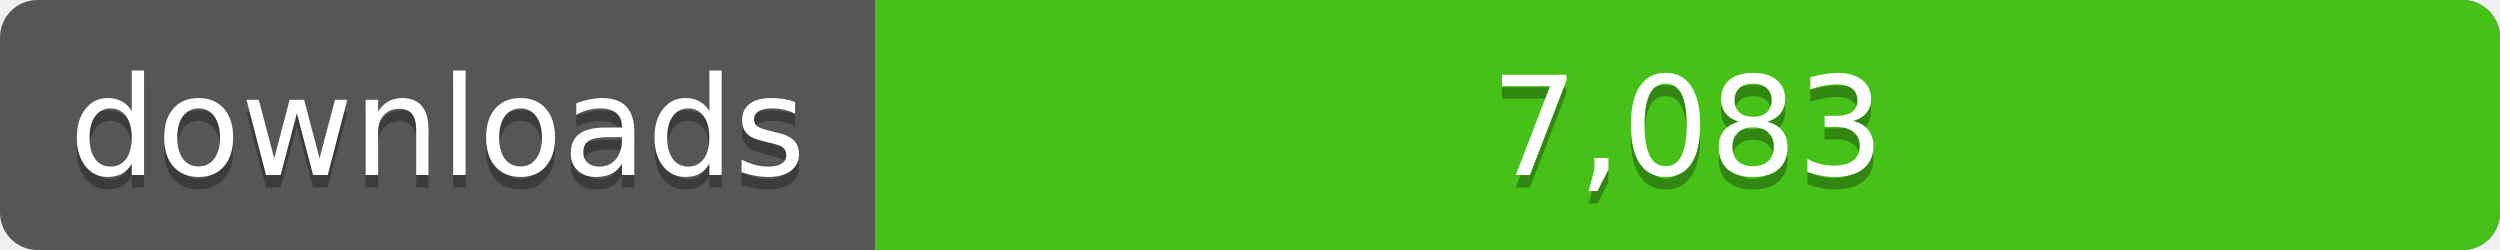
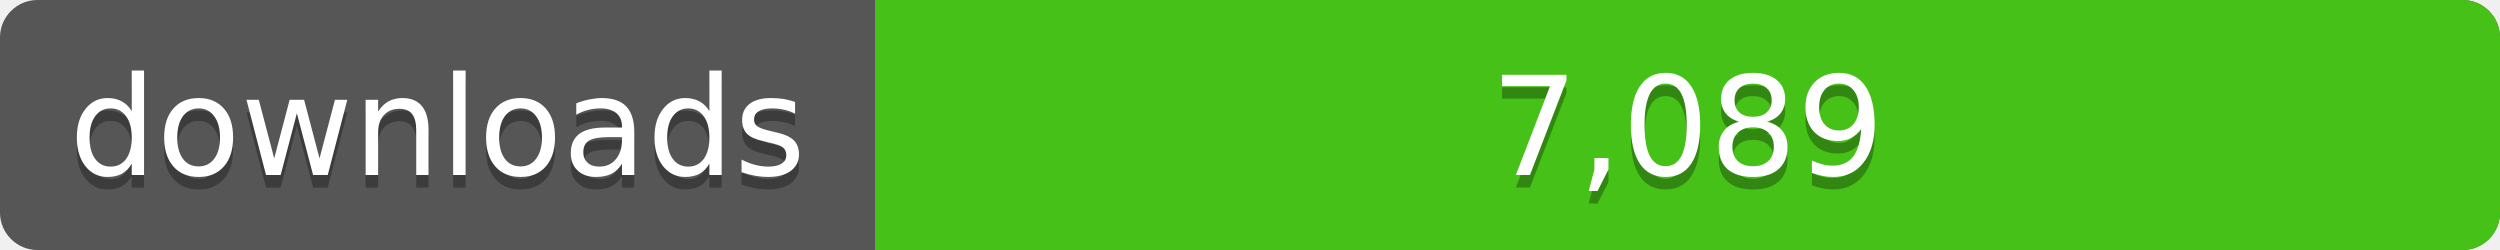
<svg xmlns="http://www.w3.org/2000/svg" width="200" height="20">
  <linearGradient id="a" x2="0" y2="100%%">
    <stop offset="0" stop-color="#bbb" stop-opacity=".1" />
    <stop offset="1" stop-opacity=".1" />
  </linearGradient>
  <rect rx="3" width="200" height="20" fill="#555" />
  <rect rx="3" x="70" width="130" height="20" fill="#4c1" />
  <path fill="#4c1" d="M70 0h4v20h-4z" />
  <rect rx="3" width="200" height="20" fill="url(#a)" />
  <g fill="#fff" text-anchor="middle" font-family="DejaVu Sans,Verdana,Geneva,sans-serif" font-size="11">
    <text x="35" y="15" fill="#010101" fill-opacity=".3">downloads</text>
    <text x="35" y="14">downloads</text>
-     <text x="135" y="15" fill="#010101" fill-opacity=".3">7,083</text>
-     <text x="135" y="14">7,083</text>
+     <text x="135" y="15" fill="#010101" fill-opacity=".3">7,089</text>
+     <text x="135" y="14">7,089</text>
  </g>
</svg>
